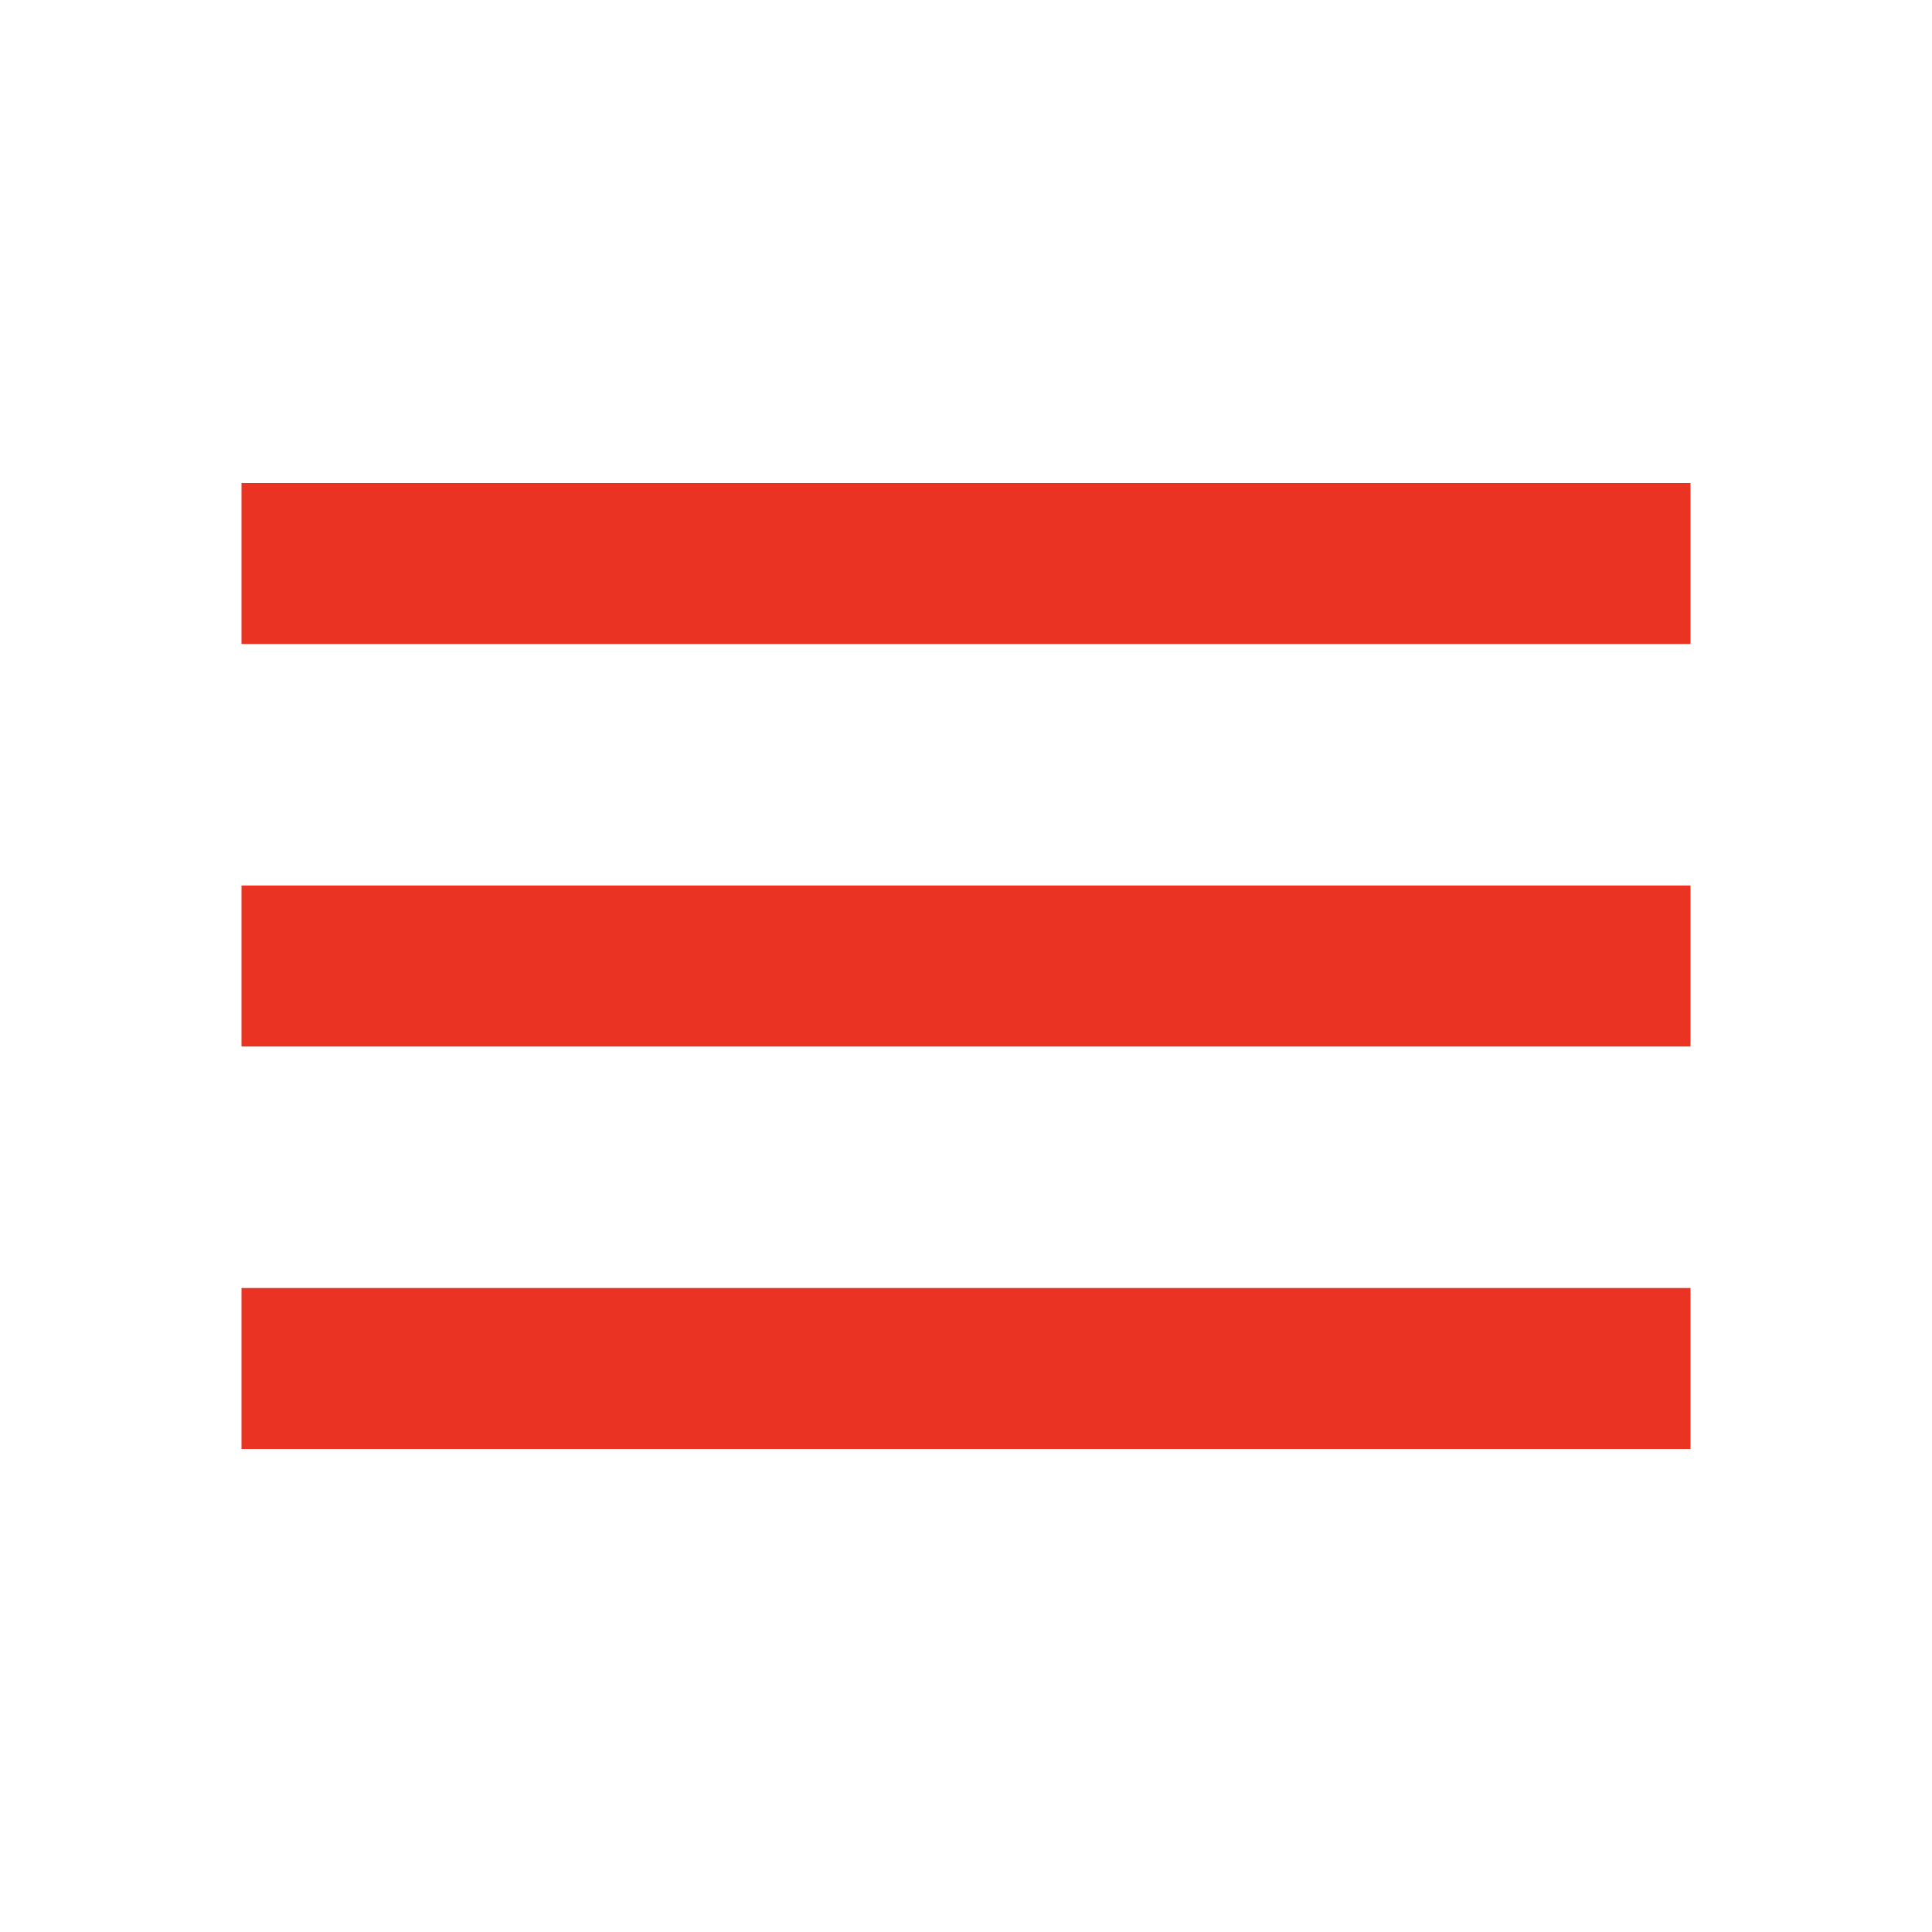
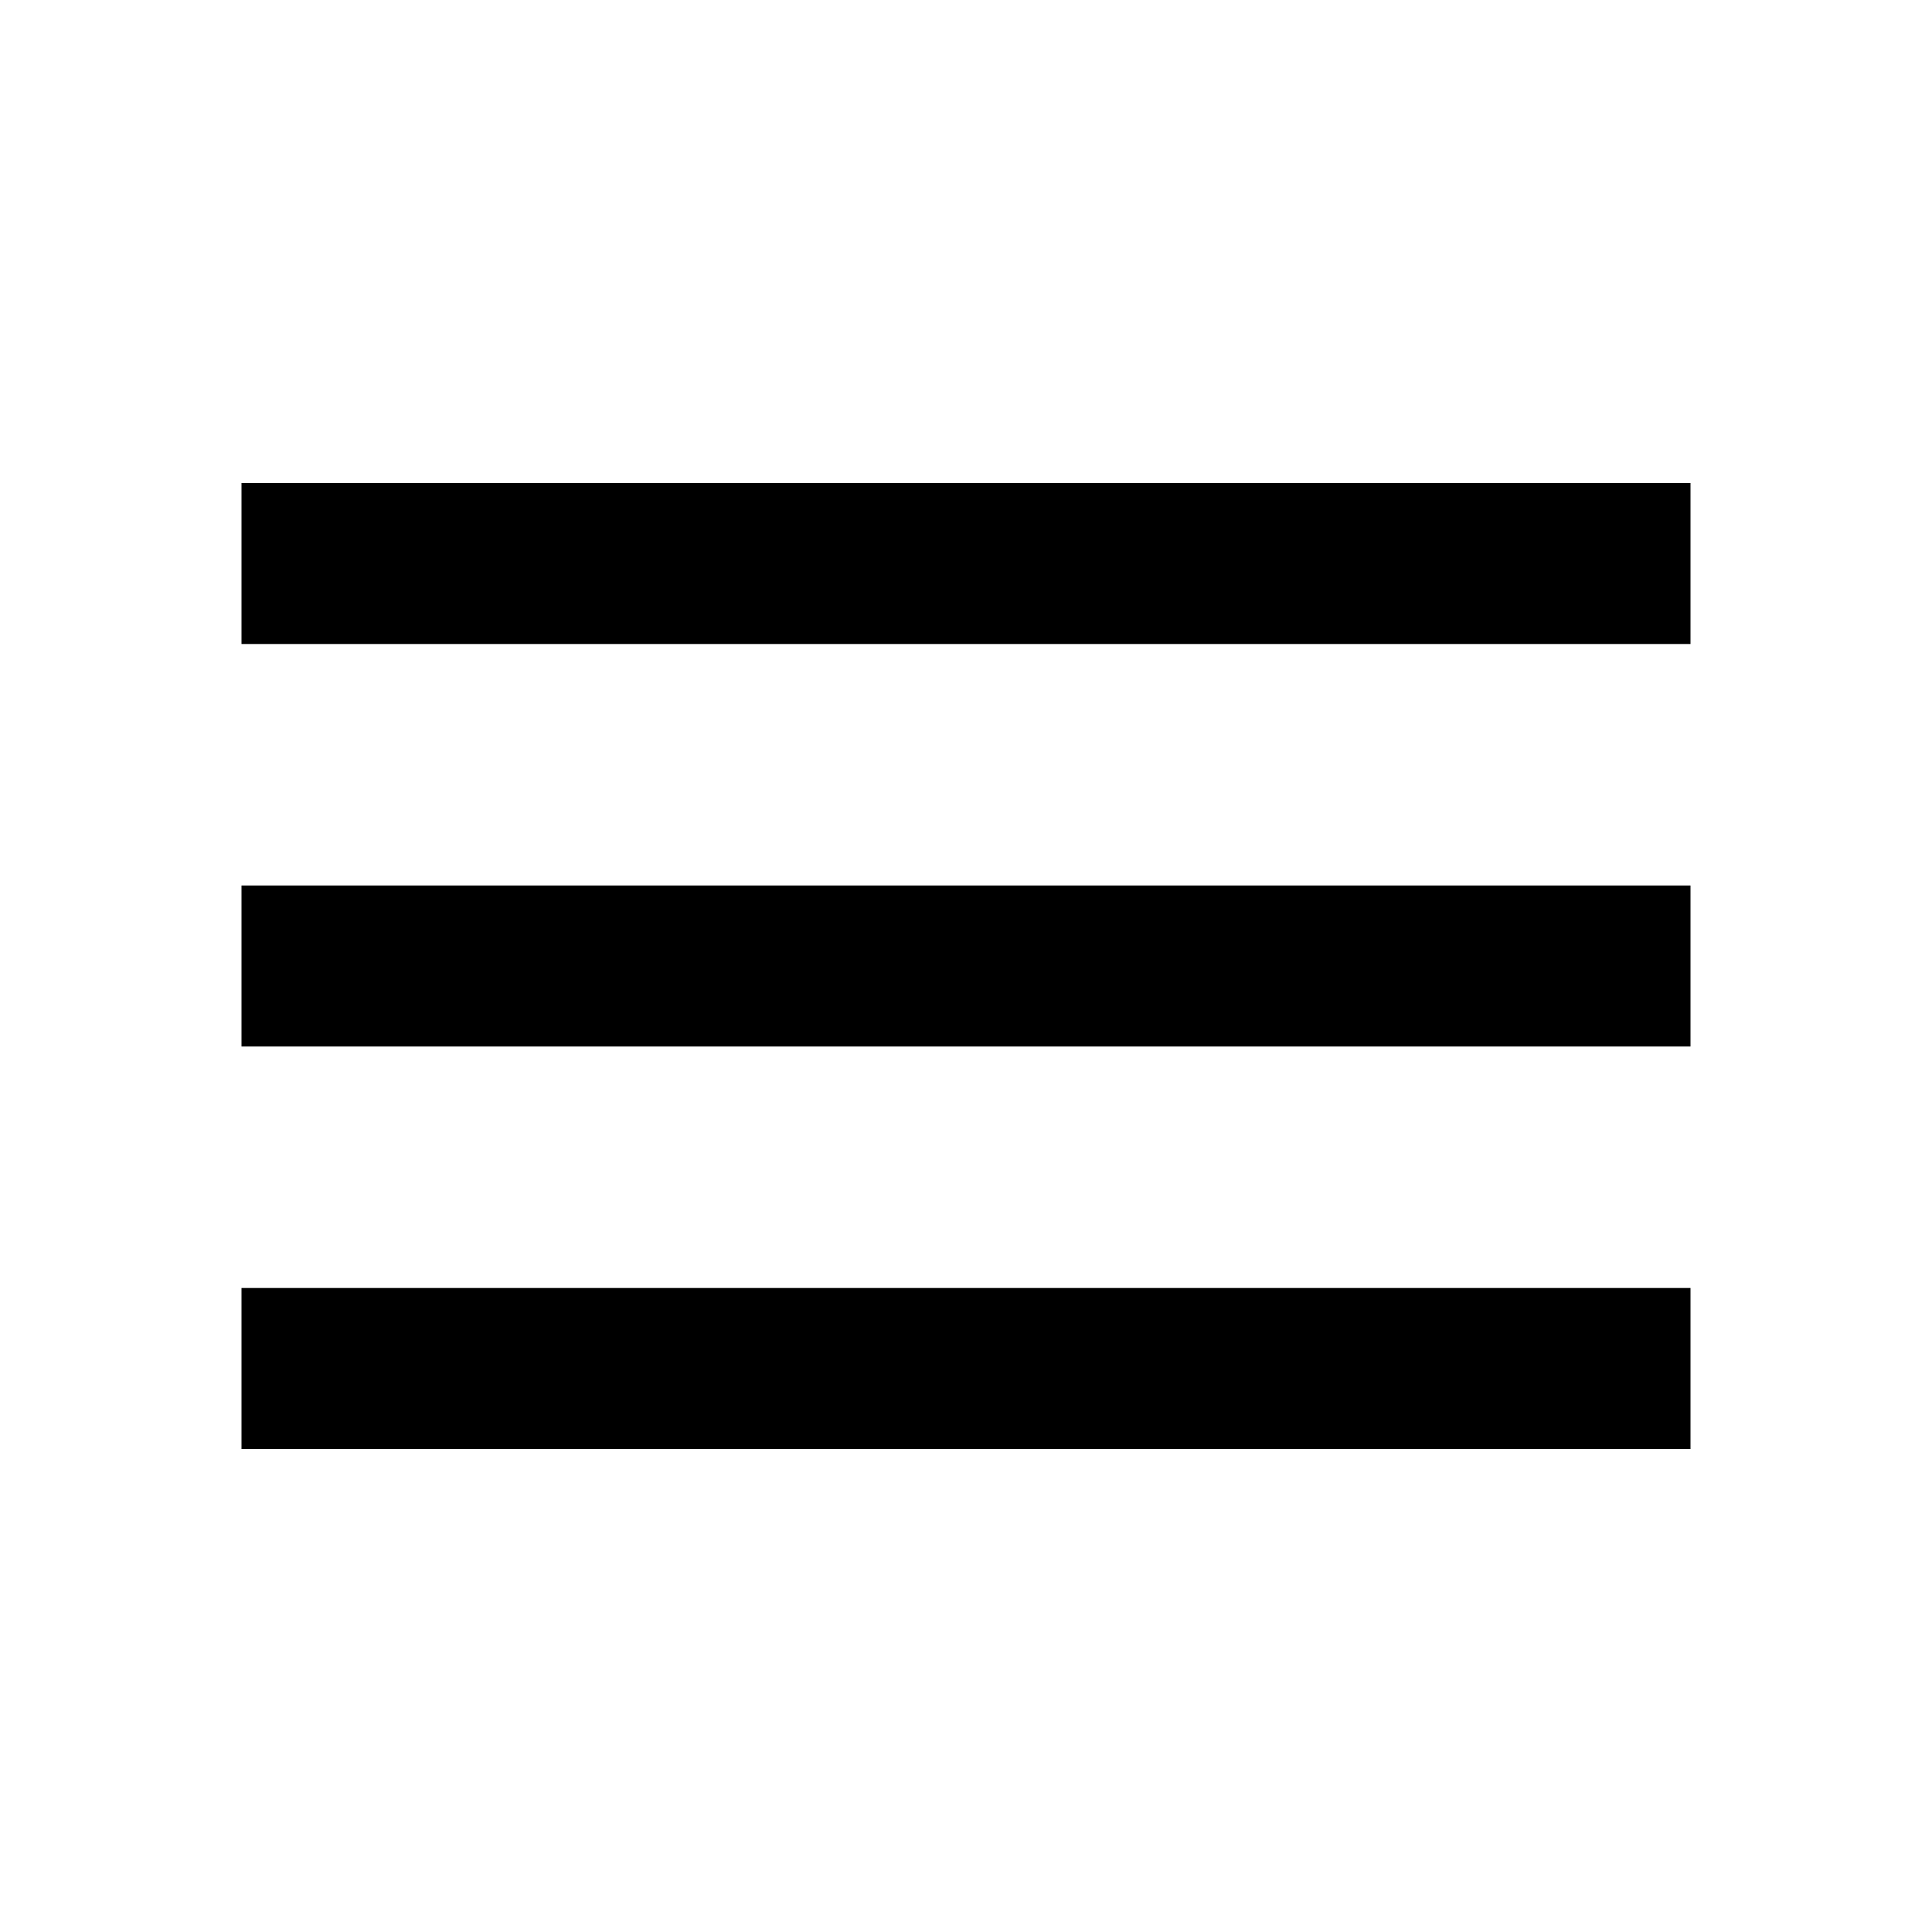
- <svg xmlns="http://www.w3.org/2000/svg" height="32px" viewBox="0 -960 960 960" width="32px" fill="#EA3323">
+ <svg xmlns="http://www.w3.org/2000/svg" height="32px" viewBox="0 -960 960 960" width="32px" fill="#000">
  <path d="M120-240v-80h720v80H120Zm0-200v-80h720v80H120Zm0-200v-80h720v80H120Z" />
</svg>
